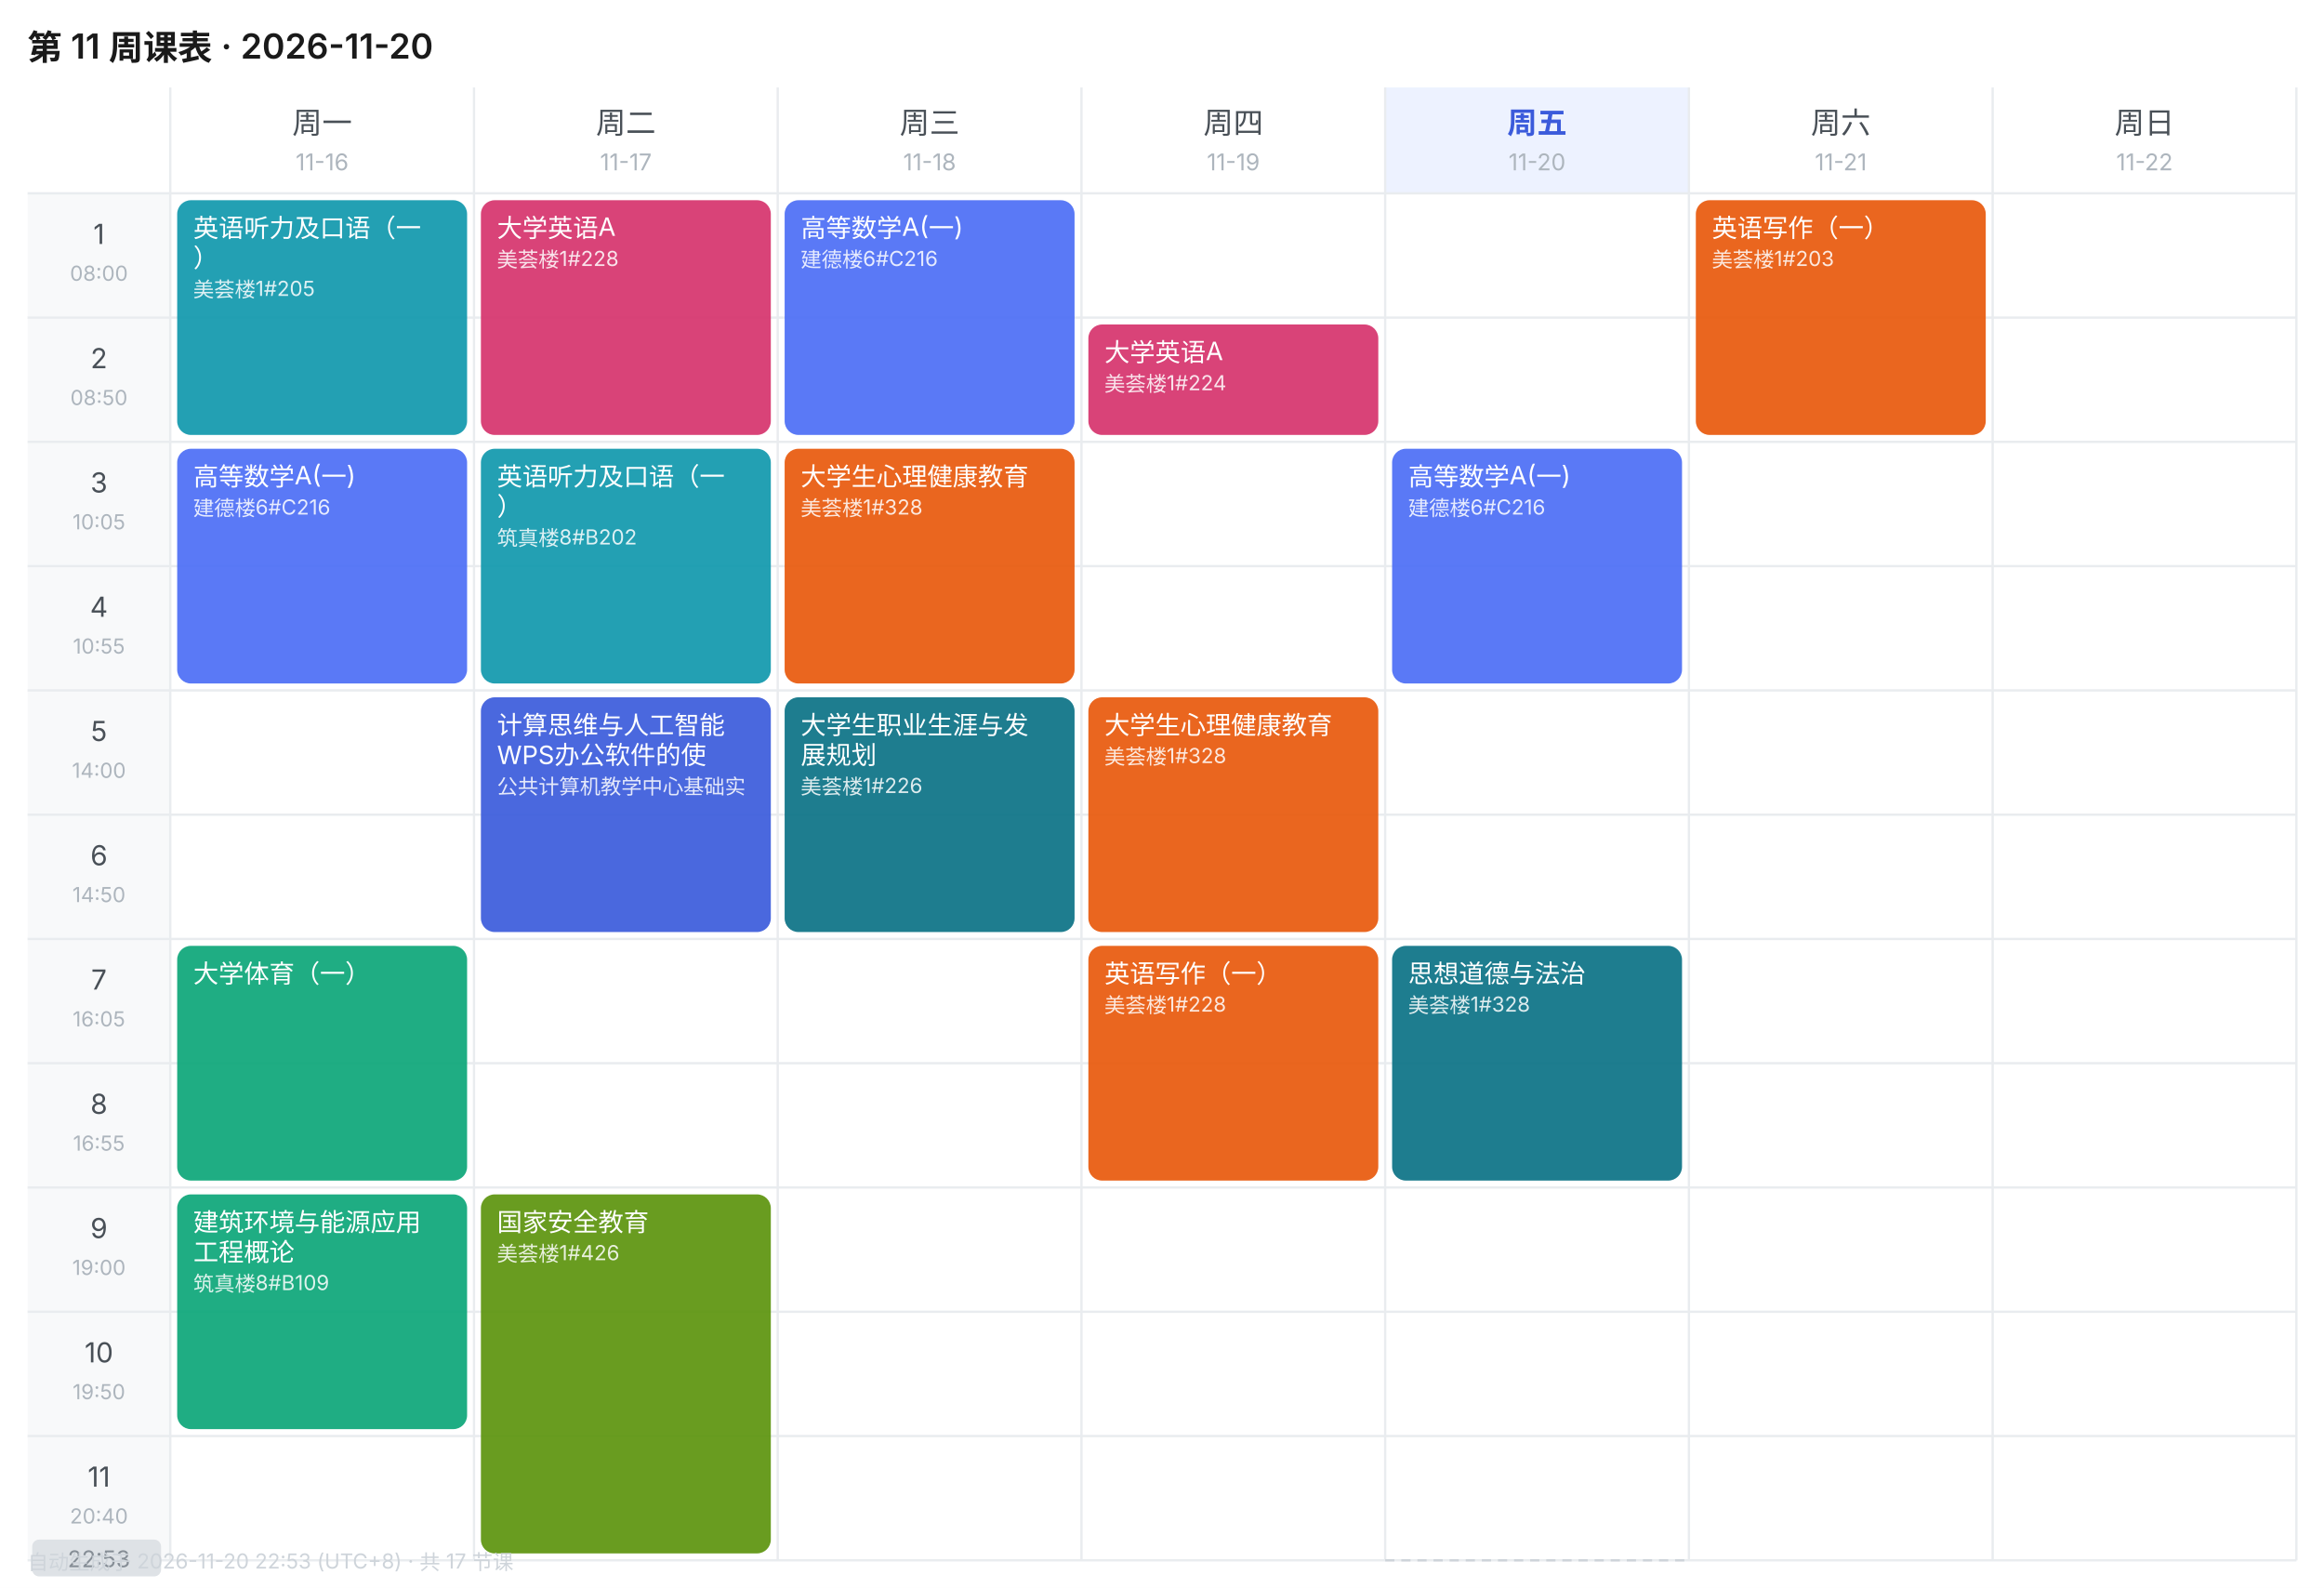
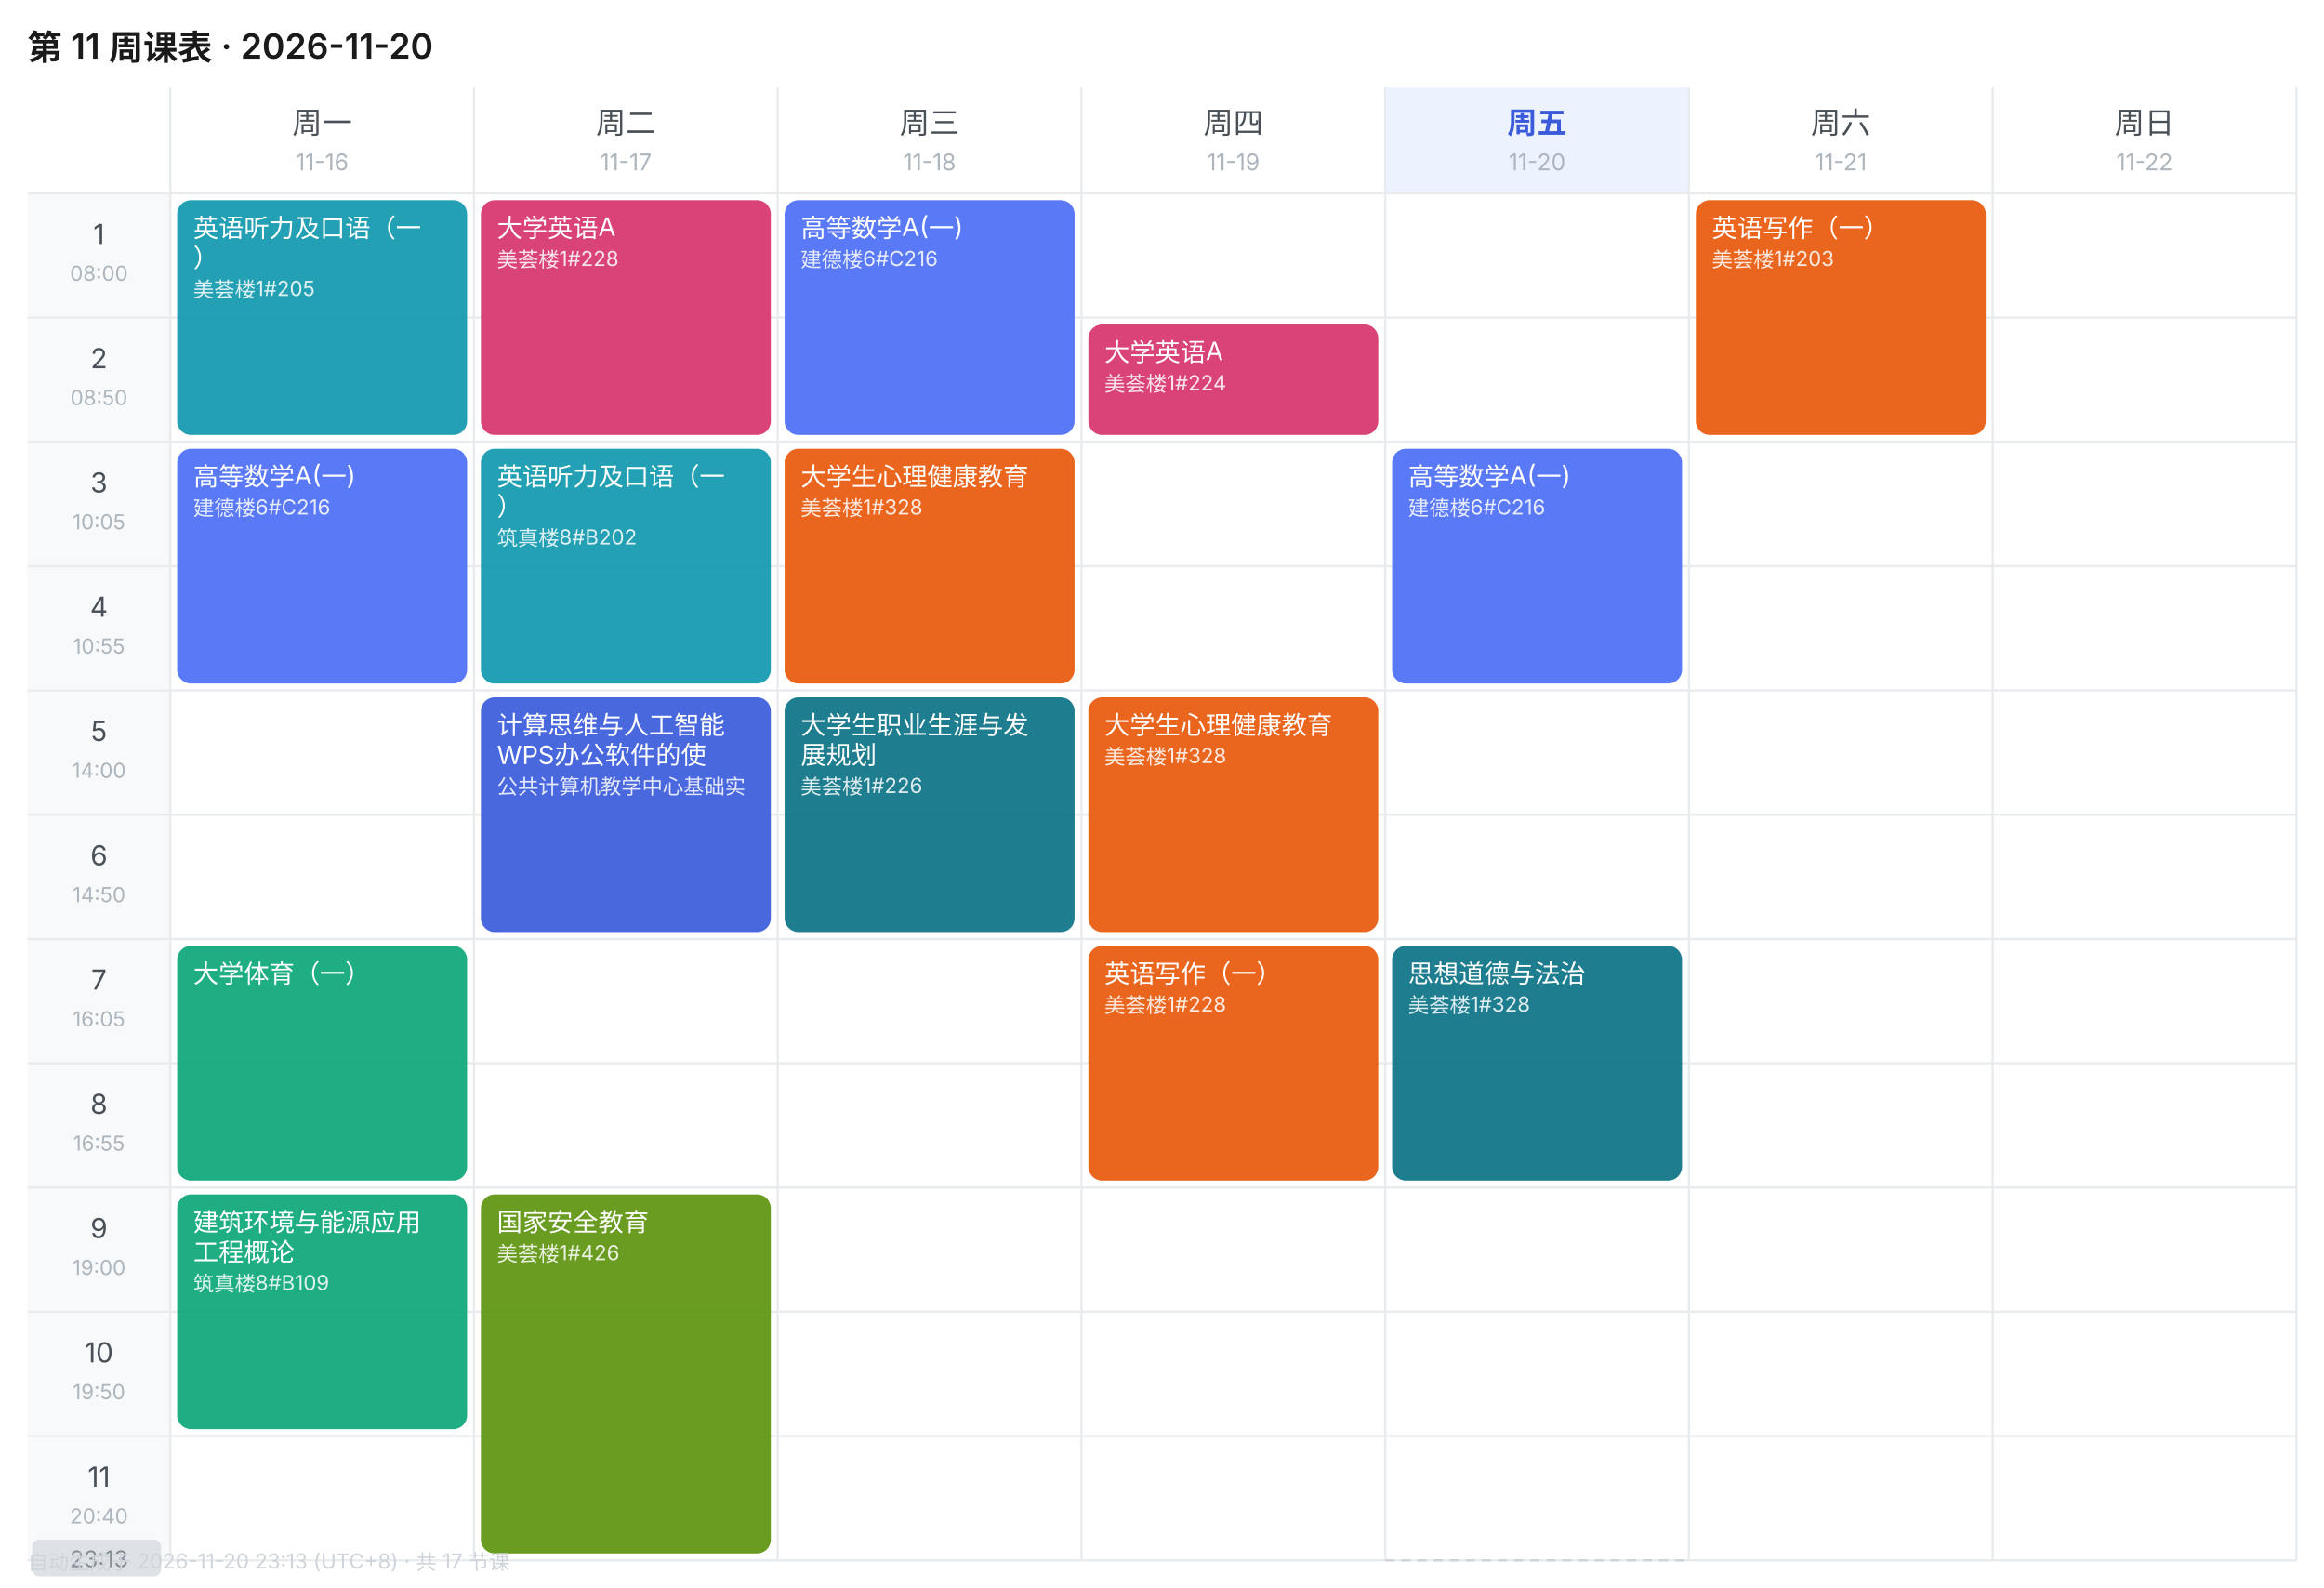
<svg xmlns="http://www.w3.org/2000/svg" width="1010" height="690" viewBox="0 0 1010 690" font-family="-apple-system,BlinkMacSystemFont,'Segoe UI','PingFang SC','Microsoft YaHei',sans-serif">
  <rect width="1010" height="690" fill="#FFFFFF" />
  <text x="12" y="26" font-size="15" font-weight="600" fill="#1A1A1A">第 11 周课表 · 2026-11-20</text>
  <text x="140.0" y="58" font-size="13" font-weight="400" text-anchor="middle" fill="#495057">周一</text>
  <text x="140.0" y="74" font-size="10" text-anchor="middle" fill="#ADB5BD">11-16</text>
  <text x="272.0" y="58" font-size="13" font-weight="400" text-anchor="middle" fill="#495057">周二</text>
  <text x="272.0" y="74" font-size="10" text-anchor="middle" fill="#ADB5BD">11-17</text>
  <text x="404.0" y="58" font-size="13" font-weight="400" text-anchor="middle" fill="#495057">周三</text>
  <text x="404.0" y="74" font-size="10" text-anchor="middle" fill="#ADB5BD">11-18</text>
  <text x="536.0" y="58" font-size="13" font-weight="400" text-anchor="middle" fill="#495057">周四</text>
  <text x="536.0" y="74" font-size="10" text-anchor="middle" fill="#ADB5BD">11-19</text>
  <rect x="602" y="38" width="132" height="46" fill="#EDF2FF" />
  <text x="668.0" y="58" font-size="13" font-weight="600" text-anchor="middle" fill="#3B5BDB">周五</text>
  <text x="668.0" y="74" font-size="10" text-anchor="middle" fill="#ADB5BD">11-20</text>
  <text x="800.0" y="58" font-size="13" font-weight="400" text-anchor="middle" fill="#495057">周六</text>
  <text x="800.0" y="74" font-size="10" text-anchor="middle" fill="#ADB5BD">11-21</text>
  <text x="932.0" y="58" font-size="13" font-weight="400" text-anchor="middle" fill="#495057">周日</text>
  <text x="932.0" y="74" font-size="10" text-anchor="middle" fill="#ADB5BD">11-22</text>
  <rect x="12" y="84" width="62" height="54" fill="#F8F9FA" />
  <text x="43.0" y="106" font-size="12" text-anchor="middle" fill="#495057">1</text>
  <text x="43.0" y="122" font-size="9" text-anchor="middle" fill="#ADB5BD">08:00</text>
  <line x1="12" y1="84" x2="998" y2="84" stroke="#E9ECEF" stroke-width="1" />
  <rect x="12" y="138" width="62" height="54" fill="#F8F9FA" />
  <text x="43.0" y="160" font-size="12" text-anchor="middle" fill="#495057">2</text>
  <text x="43.0" y="176" font-size="9" text-anchor="middle" fill="#ADB5BD">08:50</text>
  <line x1="12" y1="138" x2="998" y2="138" stroke="#E9ECEF" stroke-width="1" />
  <rect x="12" y="192" width="62" height="54" fill="#F8F9FA" />
  <text x="43.0" y="214" font-size="12" text-anchor="middle" fill="#495057">3</text>
  <text x="43.0" y="230" font-size="9" text-anchor="middle" fill="#ADB5BD">10:05</text>
  <line x1="12" y1="192" x2="998" y2="192" stroke="#E9ECEF" stroke-width="1" />
  <rect x="12" y="246" width="62" height="54" fill="#F8F9FA" />
  <text x="43.0" y="268" font-size="12" text-anchor="middle" fill="#495057">4</text>
  <text x="43.0" y="284" font-size="9" text-anchor="middle" fill="#ADB5BD">10:55</text>
  <line x1="12" y1="246" x2="998" y2="246" stroke="#E9ECEF" stroke-width="1" />
  <rect x="12" y="300" width="62" height="54" fill="#F8F9FA" />
  <text x="43.0" y="322" font-size="12" text-anchor="middle" fill="#495057">5</text>
  <text x="43.0" y="338" font-size="9" text-anchor="middle" fill="#ADB5BD">14:00</text>
  <line x1="12" y1="300" x2="998" y2="300" stroke="#E9ECEF" stroke-width="1" />
  <rect x="12" y="354" width="62" height="54" fill="#F8F9FA" />
  <text x="43.0" y="376" font-size="12" text-anchor="middle" fill="#495057">6</text>
  <text x="43.0" y="392" font-size="9" text-anchor="middle" fill="#ADB5BD">14:50</text>
  <line x1="12" y1="354" x2="998" y2="354" stroke="#E9ECEF" stroke-width="1" />
  <rect x="12" y="408" width="62" height="54" fill="#F8F9FA" />
  <text x="43.0" y="430" font-size="12" text-anchor="middle" fill="#495057">7</text>
  <text x="43.0" y="446" font-size="9" text-anchor="middle" fill="#ADB5BD">16:05</text>
  <line x1="12" y1="408" x2="998" y2="408" stroke="#E9ECEF" stroke-width="1" />
  <rect x="12" y="462" width="62" height="54" fill="#F8F9FA" />
  <text x="43.0" y="484" font-size="12" text-anchor="middle" fill="#495057">8</text>
  <text x="43.0" y="500" font-size="9" text-anchor="middle" fill="#ADB5BD">16:55</text>
  <line x1="12" y1="462" x2="998" y2="462" stroke="#E9ECEF" stroke-width="1" />
  <rect x="12" y="516" width="62" height="54" fill="#F8F9FA" />
  <text x="43.0" y="538" font-size="12" text-anchor="middle" fill="#495057">9</text>
  <text x="43.0" y="554" font-size="9" text-anchor="middle" fill="#ADB5BD">19:00</text>
  <line x1="12" y1="516" x2="998" y2="516" stroke="#E9ECEF" stroke-width="1" />
  <rect x="12" y="570" width="62" height="54" fill="#F8F9FA" />
  <text x="43.0" y="592" font-size="12" text-anchor="middle" fill="#495057">10</text>
  <text x="43.0" y="608" font-size="9" text-anchor="middle" fill="#ADB5BD">19:50</text>
  <line x1="12" y1="570" x2="998" y2="570" stroke="#E9ECEF" stroke-width="1" />
  <rect x="12" y="624" width="62" height="54" fill="#F8F9FA" />
  <text x="43.0" y="646" font-size="12" text-anchor="middle" fill="#495057">11</text>
  <text x="43.0" y="662" font-size="9" text-anchor="middle" fill="#ADB5BD">20:40</text>
  <line x1="12" y1="624" x2="998" y2="624" stroke="#E9ECEF" stroke-width="1" />
  <line x1="74" y1="38" x2="74" y2="678" stroke="#E9ECEF" stroke-width="1" />
  <line x1="206" y1="38" x2="206" y2="678" stroke="#E9ECEF" stroke-width="1" />
  <line x1="338" y1="38" x2="338" y2="678" stroke="#E9ECEF" stroke-width="1" />
  <line x1="470" y1="38" x2="470" y2="678" stroke="#E9ECEF" stroke-width="1" />
  <line x1="602" y1="38" x2="602" y2="678" stroke="#E9ECEF" stroke-width="1" />
  <line x1="734" y1="38" x2="734" y2="678" stroke="#E9ECEF" stroke-width="1" />
  <line x1="866" y1="38" x2="866" y2="678" stroke="#E9ECEF" stroke-width="1" />
  <line x1="998" y1="38" x2="998" y2="678" stroke="#E9ECEF" stroke-width="1" />
  <line x1="12" y1="678" x2="998" y2="678" stroke="#E9ECEF" stroke-width="1" />
  <rect x="77" y="87" width="126" height="102" rx="6" fill="#1098AD" opacity="0.92" />
  <text x="84" y="103" font-size="11" fill="#FFFFFF">英语听力及口语（一</text>
  <text x="84" y="116" font-size="11" fill="#FFFFFF">）</text>
  <text x="84" y="129" font-size="9" fill="#FFFFFF" opacity="0.85">美荟楼1#205</text>
  <rect x="77" y="195" width="126" height="102" rx="6" fill="#4C6EF5" opacity="0.92" />
  <text x="84" y="211" font-size="11" fill="#FFFFFF">高等数学A(一)</text>
  <text x="84" y="224" font-size="9" fill="#FFFFFF" opacity="0.85">建德楼6#C216</text>
  <rect x="77" y="411" width="126" height="102" rx="6" fill="#0CA678" opacity="0.92" />
  <text x="84" y="427" font-size="11" fill="#FFFFFF">大学体育（一）</text>
  <rect x="77" y="519" width="126" height="102" rx="6" fill="#0CA678" opacity="0.92" />
  <text x="84" y="535" font-size="11" fill="#FFFFFF">建筑环境与能源应用</text>
  <text x="84" y="548" font-size="11" fill="#FFFFFF">工程概论</text>
  <text x="84" y="561" font-size="9" fill="#FFFFFF" opacity="0.85">筑真楼8#B109</text>
  <rect x="209" y="87" width="126" height="102" rx="6" fill="#D6336C" opacity="0.92" />
  <text x="216" y="103" font-size="11" fill="#FFFFFF">大学英语A</text>
  <text x="216" y="116" font-size="9" fill="#FFFFFF" opacity="0.85">美荟楼1#228</text>
  <rect x="209" y="195" width="126" height="102" rx="6" fill="#1098AD" opacity="0.92" />
  <text x="216" y="211" font-size="11" fill="#FFFFFF">英语听力及口语（一</text>
  <text x="216" y="224" font-size="11" fill="#FFFFFF">）</text>
  <text x="216" y="237" font-size="9" fill="#FFFFFF" opacity="0.85">筑真楼8#B202</text>
  <rect x="209" y="303" width="126" height="102" rx="6" fill="#3B5BDB" opacity="0.92" />
  <text x="216" y="319" font-size="11" fill="#FFFFFF">计算思维与人工智能</text>
  <text x="216" y="332" font-size="11" fill="#FFFFFF">WPS办公软件的使</text>
  <text x="216" y="345" font-size="9" fill="#FFFFFF" opacity="0.85">公共计算机教学中心基础实</text>
  <rect x="209" y="519" width="126" height="156" rx="6" fill="#5C940D" opacity="0.92" />
  <text x="216" y="535" font-size="11" fill="#FFFFFF">国家安全教育</text>
  <text x="216" y="548" font-size="9" fill="#FFFFFF" opacity="0.85">美荟楼1#426</text>
  <rect x="341" y="87" width="126" height="102" rx="6" fill="#4C6EF5" opacity="0.92" />
  <text x="348" y="103" font-size="11" fill="#FFFFFF">高等数学A(一)</text>
  <text x="348" y="116" font-size="9" fill="#FFFFFF" opacity="0.85">建德楼6#C216</text>
  <rect x="341" y="195" width="126" height="102" rx="6" fill="#E8590C" opacity="0.92" />
  <text x="348" y="211" font-size="11" fill="#FFFFFF">大学生心理健康教育</text>
  <text x="348" y="224" font-size="9" fill="#FFFFFF" opacity="0.85">美荟楼1#328</text>
  <rect x="341" y="303" width="126" height="102" rx="6" fill="#0B7285" opacity="0.92" />
  <text x="348" y="319" font-size="11" fill="#FFFFFF">大学生职业生涯与发</text>
  <text x="348" y="332" font-size="11" fill="#FFFFFF">展规划</text>
  <text x="348" y="345" font-size="9" fill="#FFFFFF" opacity="0.85">美荟楼1#226</text>
  <rect x="473" y="141" width="126" height="48" rx="6" fill="#D6336C" opacity="0.92" />
  <text x="480" y="157" font-size="11" fill="#FFFFFF">大学英语A</text>
  <text x="480" y="170" font-size="9" fill="#FFFFFF" opacity="0.85">美荟楼1#224</text>
  <rect x="473" y="303" width="126" height="102" rx="6" fill="#E8590C" opacity="0.92" />
  <text x="480" y="319" font-size="11" fill="#FFFFFF">大学生心理健康教育</text>
  <text x="480" y="332" font-size="9" fill="#FFFFFF" opacity="0.85">美荟楼1#328</text>
  <rect x="473" y="411" width="126" height="102" rx="6" fill="#E8590C" opacity="0.92" />
  <text x="480" y="427" font-size="11" fill="#FFFFFF">英语写作（一）</text>
  <text x="480" y="440" font-size="9" fill="#FFFFFF" opacity="0.85">美荟楼1#228</text>
  <rect x="605" y="195" width="126" height="102" rx="6" fill="#4C6EF5" opacity="0.92" />
  <text x="612" y="211" font-size="11" fill="#FFFFFF">高等数学A(一)</text>
  <text x="612" y="224" font-size="9" fill="#FFFFFF" opacity="0.85">建德楼6#C216</text>
  <rect x="605" y="411" width="126" height="102" rx="6" fill="#0B7285" opacity="0.92" />
  <text x="612" y="427" font-size="11" fill="#FFFFFF">思想道德与法治</text>
  <text x="612" y="440" font-size="9" fill="#FFFFFF" opacity="0.85">美荟楼1#328</text>
  <rect x="737" y="87" width="126" height="102" rx="6" fill="#E8590C" opacity="0.92" />
  <text x="744" y="103" font-size="11" fill="#FFFFFF">英语写作（一）</text>
  <text x="744" y="116" font-size="9" fill="#FFFFFF" opacity="0.85">美荟楼1#203</text>
  <line x1="602" y1="678.0" x2="734" y2="678.0" stroke="#CED4DA" stroke-width="1" stroke-dasharray="4 3" />
  <rect x="14" y="669.0" width="56" height="16" rx="3" fill="#DEE2E6" />
-   <text x="43.0" y="681.0" font-size="10" text-anchor="middle" fill="#868E96">22:53</text>
-   <text x="12" y="682" font-size="9" fill="#CED4DA">自动生成于 2026-11-20 22:53 (UTC+8) · 共 17 节课</text>
+   <text x="43.0" y="681.0" font-size="10" text-anchor="middle" fill="#868E96">23:13</text>
+   <text x="12" y="682" font-size="9" fill="#CED4DA">自动生成于 2026-11-20 23:13 (UTC+8) · 共 17 节课</text>
</svg>
